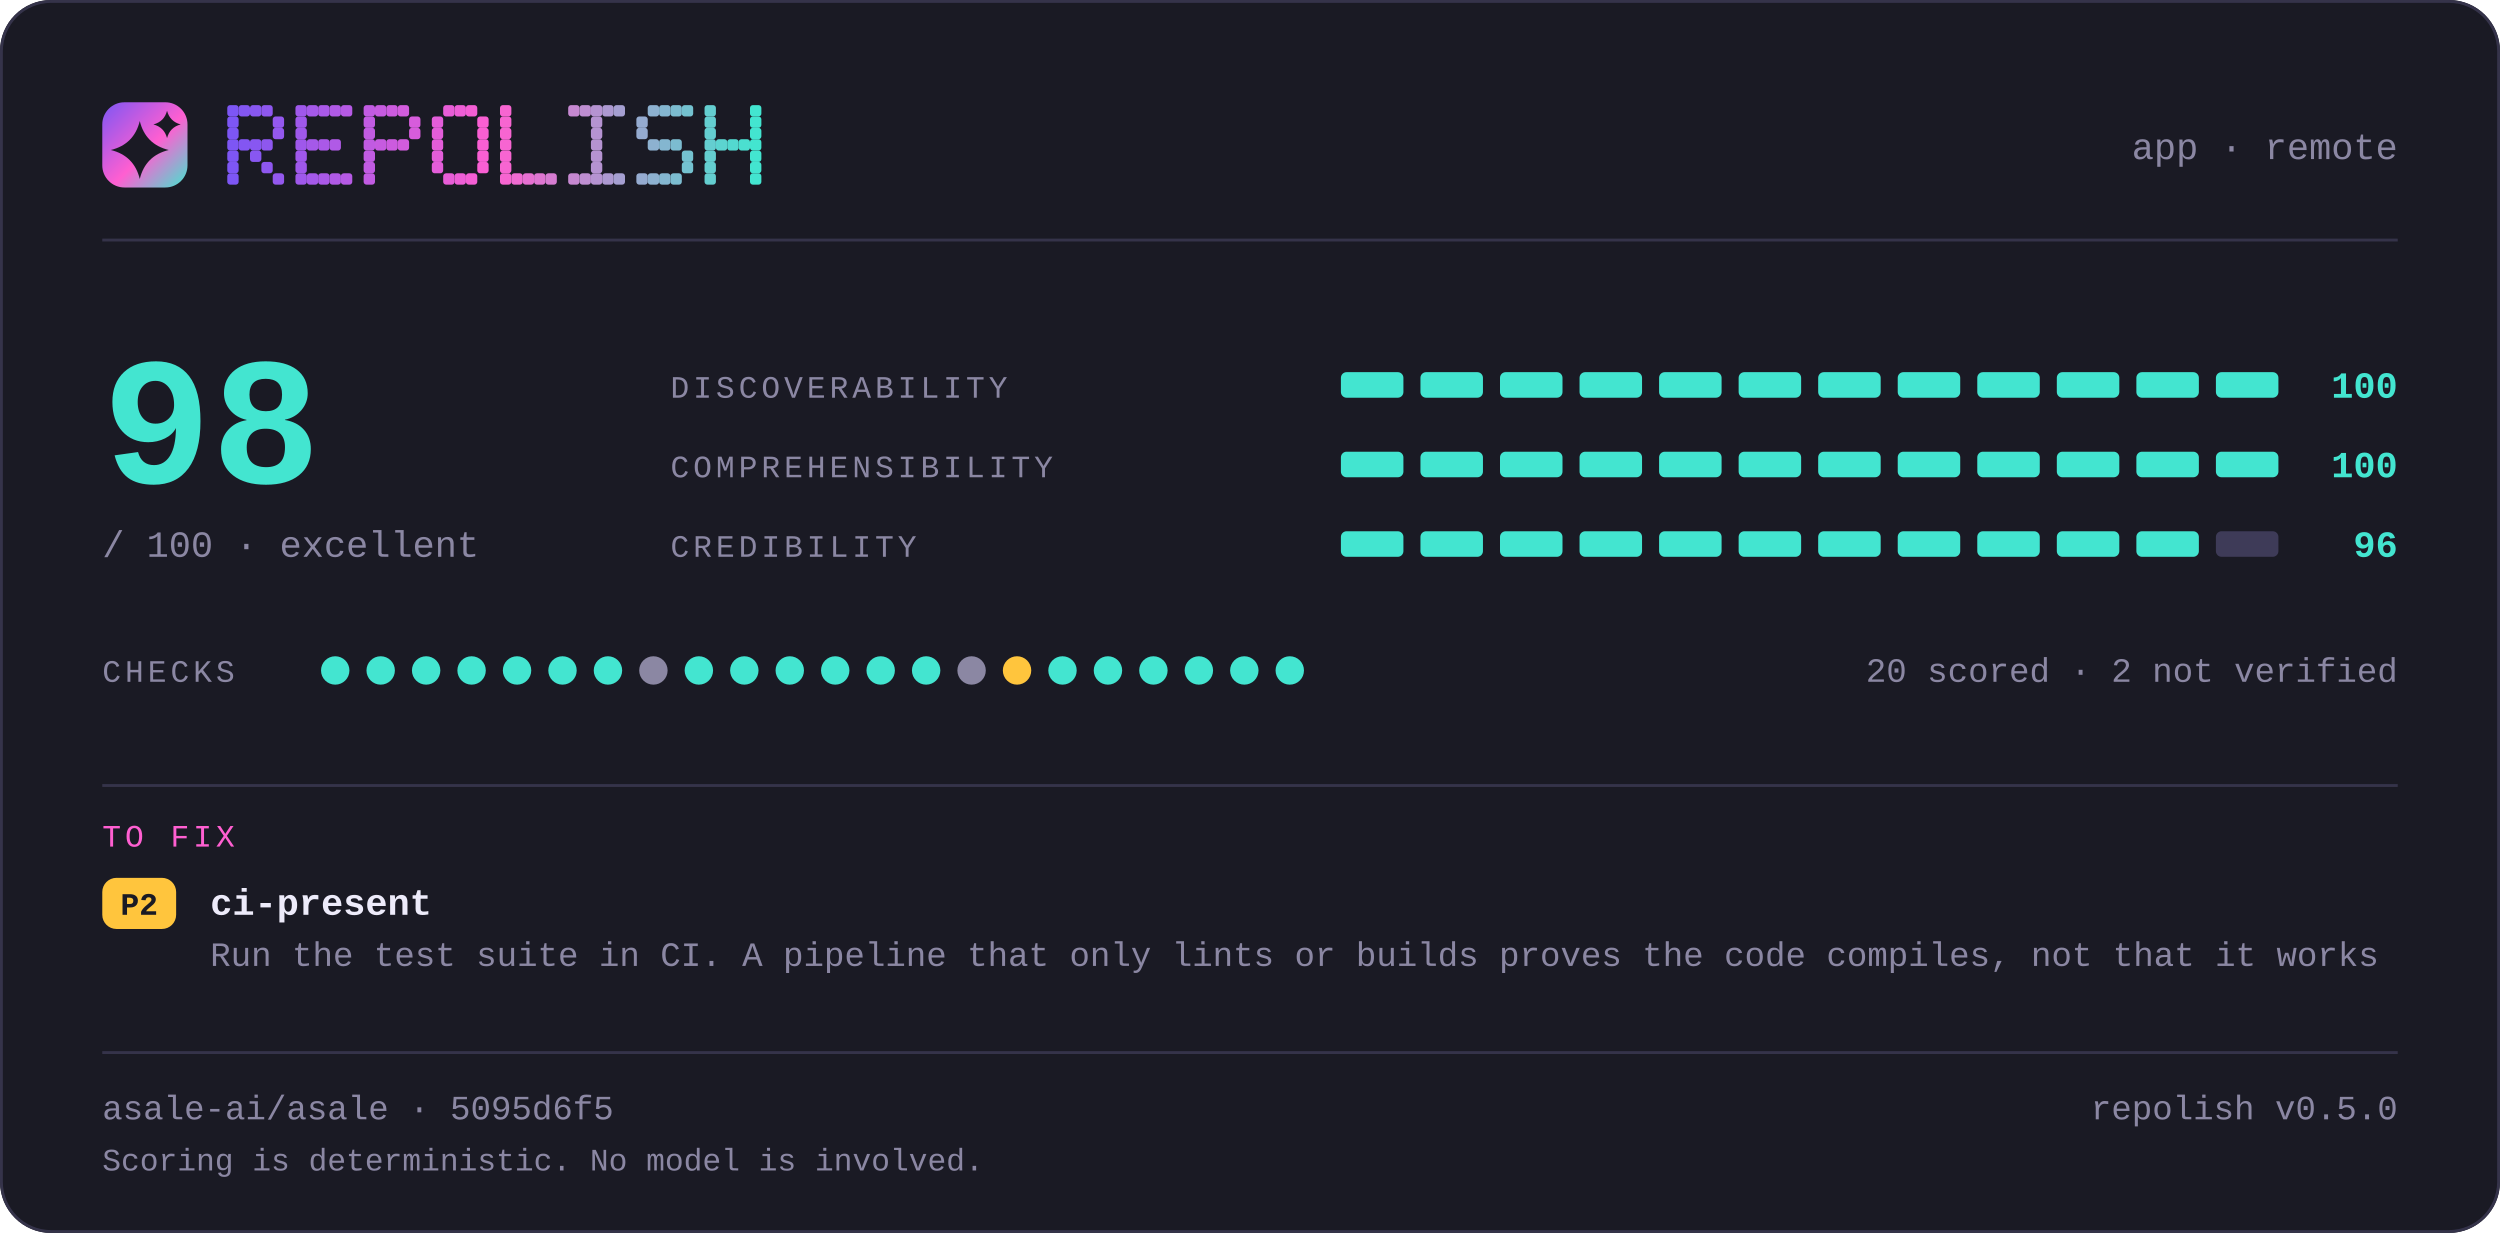
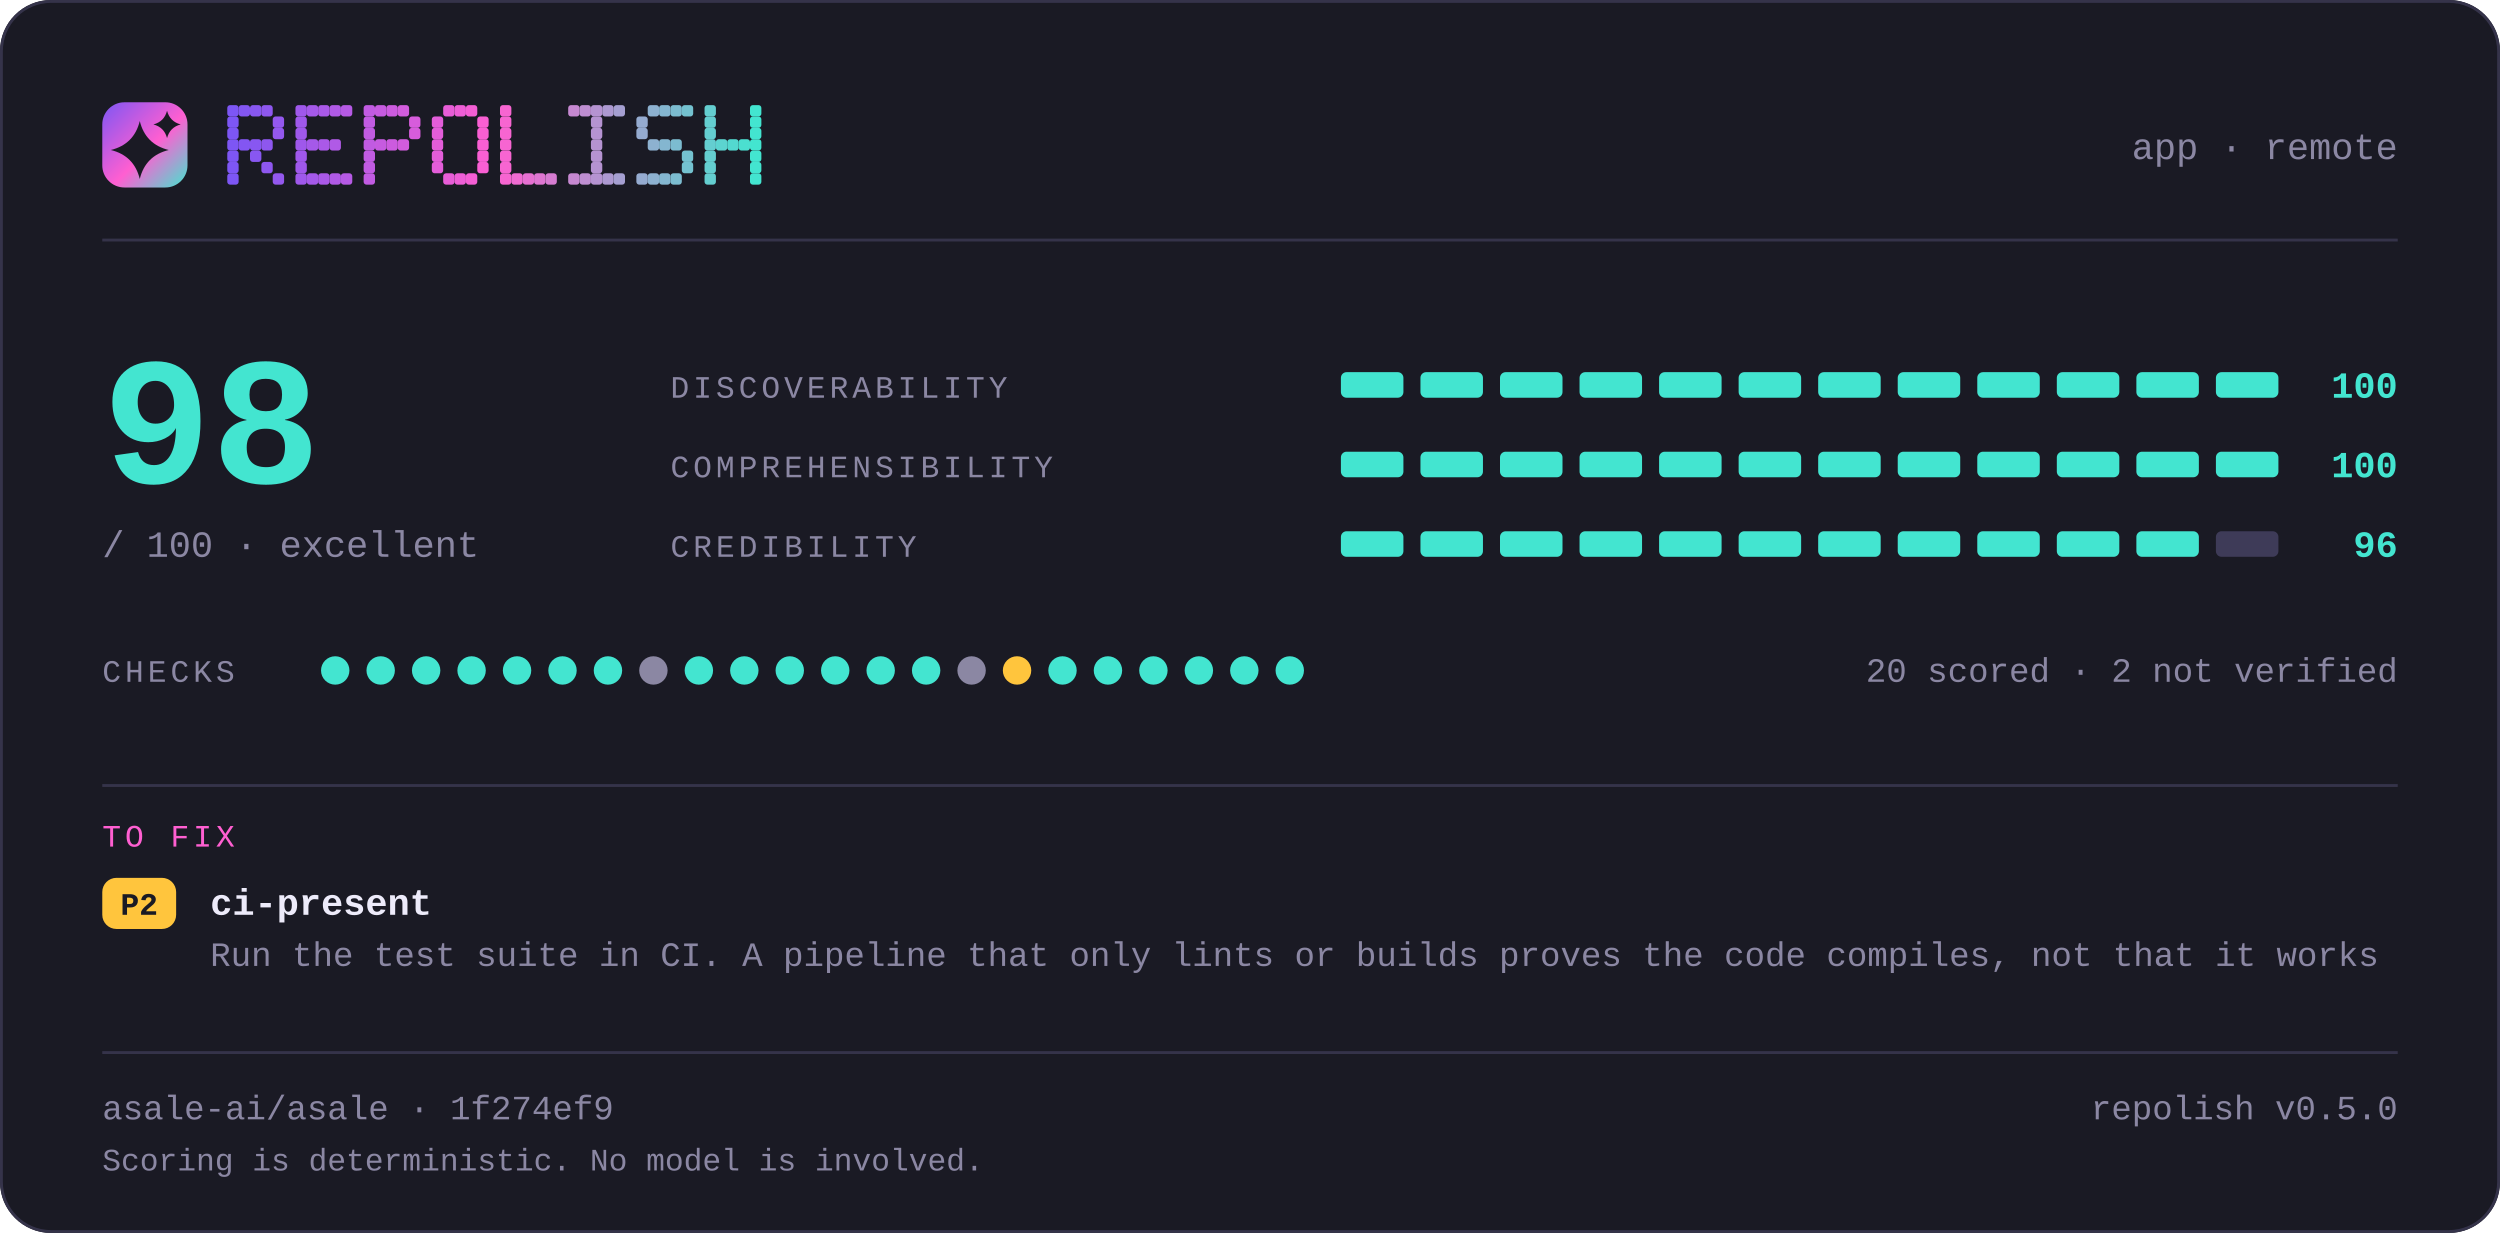
<svg xmlns="http://www.w3.org/2000/svg" width="880" height="434" viewBox="0 0 880 434" lang="en" role="img" aria-label="repolish report card — 98 out of 100">
  <defs>
    <linearGradient id="brand" x1="0" y1="0" x2="1" y2="1">
      <stop offset="0" stop-color="#7d56f4" />
      <stop offset="0.55" stop-color="#ff5fd1" />
      <stop offset="1" stop-color="#43e5d0" />
    </linearGradient>
  </defs>
  <style>
    .t { font-family: ui-monospace, SFMono-Regular, "SF Mono", Menlo, Consolas, "Liberation Mono", "Noto Sans Mono CJK SC", "Noto Sans Mono CJK JP", "Microsoft YaHei", "Hiragino Sans", "Yu Gothic", monospace; }
  </style>
  <rect x="0" y="0" width="880" height="434" rx="18.0" fill="#1a1a24" />
  <rect x="0.5" y="0.5" width="879" height="433" rx="17.5" fill="none" stroke="#35334a" />
  <rect x="36" y="36" width="30" height="30" rx="7.8" fill="url(#brand)" />
  <path d="M49.2 42.6Q51.2 50.8 59.4 52.8Q51.2 54.8 49.2 63.0Q47.2 54.8 39.0 52.8Q47.2 50.8 49.2 42.6Z" fill="#1a1a24" />
  <path d="M58.8 39.0Q59.8 42.8 63.6 43.8Q59.8 44.8 58.8 48.6Q57.8 44.8 54.0 43.8Q57.8 42.8 58.8 39.0Z" fill="#1a1a24" />
  <g fill="#7d56f4">
    <rect x="80" y="37" width="4" height="4" rx="1" />
    <rect x="80" y="41" width="4" height="4" rx="1" />
    <rect x="80" y="45" width="4" height="4" rx="1" />
    <rect x="80" y="49" width="4" height="4" rx="1" />
    <rect x="80" y="53" width="4" height="4" rx="1" />
    <rect x="80" y="57" width="4" height="4" rx="1" />
    <rect x="80" y="61" width="4" height="4" rx="1" />
  </g>
  <g fill="#8356f2">
    <rect x="84" y="37" width="4" height="4" rx="1" />
    <rect x="84" y="49" width="4" height="4" rx="1" />
  </g>
  <g fill="#8857f1">
    <rect x="88" y="37" width="4" height="4" rx="1" />
    <rect x="88" y="49" width="4" height="4" rx="1" />
    <rect x="88" y="53" width="4" height="4" rx="1" />
  </g>
  <g fill="#8e57ef">
    <rect x="92" y="37" width="4" height="4" rx="1" />
    <rect x="92" y="49" width="4" height="4" rx="1" />
    <rect x="92" y="57" width="4" height="4" rx="1" />
  </g>
  <g fill="#9458ee">
    <rect x="96" y="41" width="4" height="4" rx="1" />
    <rect x="96" y="45" width="4" height="4" rx="1" />
    <rect x="96" y="61" width="4" height="4" rx="1" />
  </g>
  <g fill="#9f58eb">
    <rect x="104" y="37" width="4" height="4" rx="1" />
    <rect x="104" y="41" width="4" height="4" rx="1" />
    <rect x="104" y="45" width="4" height="4" rx="1" />
    <rect x="104" y="49" width="4" height="4" rx="1" />
    <rect x="104" y="53" width="4" height="4" rx="1" />
    <rect x="104" y="57" width="4" height="4" rx="1" />
    <rect x="104" y="61" width="4" height="4" rx="1" />
  </g>
  <g fill="#a559e9">
    <rect x="108" y="37" width="4" height="4" rx="1" />
    <rect x="108" y="49" width="4" height="4" rx="1" />
    <rect x="108" y="61" width="4" height="4" rx="1" />
  </g>
  <g fill="#aa59e8">
    <rect x="112" y="37" width="4" height="4" rx="1" />
    <rect x="112" y="49" width="4" height="4" rx="1" />
    <rect x="112" y="61" width="4" height="4" rx="1" />
  </g>
  <g fill="#b05ae6">
    <rect x="116" y="37" width="4" height="4" rx="1" />
    <rect x="116" y="49" width="4" height="4" rx="1" />
    <rect x="116" y="61" width="4" height="4" rx="1" />
  </g>
  <g fill="#b65ae5">
    <rect x="120" y="37" width="4" height="4" rx="1" />
    <rect x="120" y="61" width="4" height="4" rx="1" />
  </g>
  <g fill="#c15be2">
    <rect x="128" y="37" width="4" height="4" rx="1" />
    <rect x="128" y="41" width="4" height="4" rx="1" />
    <rect x="128" y="45" width="4" height="4" rx="1" />
    <rect x="128" y="49" width="4" height="4" rx="1" />
    <rect x="128" y="53" width="4" height="4" rx="1" />
    <rect x="128" y="57" width="4" height="4" rx="1" />
    <rect x="128" y="61" width="4" height="4" rx="1" />
  </g>
  <g fill="#c65be0">
    <rect x="132" y="37" width="4" height="4" rx="1" />
    <rect x="132" y="49" width="4" height="4" rx="1" />
  </g>
  <g fill="#cc5bdf">
    <rect x="136" y="37" width="4" height="4" rx="1" />
    <rect x="136" y="49" width="4" height="4" rx="1" />
  </g>
  <g fill="#d25cdd">
    <rect x="140" y="37" width="4" height="4" rx="1" />
    <rect x="140" y="49" width="4" height="4" rx="1" />
  </g>
  <g fill="#d75cdc">
    <rect x="144" y="41" width="4" height="4" rx="1" />
    <rect x="144" y="45" width="4" height="4" rx="1" />
  </g>
  <g fill="#e35dd9">
    <rect x="152" y="41" width="4" height="4" rx="1" />
    <rect x="152" y="45" width="4" height="4" rx="1" />
    <rect x="152" y="49" width="4" height="4" rx="1" />
    <rect x="152" y="53" width="4" height="4" rx="1" />
    <rect x="152" y="57" width="4" height="4" rx="1" />
  </g>
  <g fill="#e85dd7">
    <rect x="156" y="37" width="4" height="4" rx="1" />
    <rect x="156" y="61" width="4" height="4" rx="1" />
  </g>
  <g fill="#ee5ed6">
    <rect x="160" y="37" width="4" height="4" rx="1" />
    <rect x="160" y="61" width="4" height="4" rx="1" />
  </g>
  <g fill="#f45ed4">
    <rect x="164" y="37" width="4" height="4" rx="1" />
    <rect x="164" y="61" width="4" height="4" rx="1" />
  </g>
  <g fill="#f95fd3">
    <rect x="168" y="41" width="4" height="4" rx="1" />
    <rect x="168" y="45" width="4" height="4" rx="1" />
    <rect x="168" y="49" width="4" height="4" rx="1" />
    <rect x="168" y="53" width="4" height="4" rx="1" />
    <rect x="168" y="57" width="4" height="4" rx="1" />
  </g>
  <g fill="#f765d1">
    <rect x="176" y="37" width="4" height="4" rx="1" />
    <rect x="176" y="41" width="4" height="4" rx="1" />
    <rect x="176" y="45" width="4" height="4" rx="1" />
    <rect x="176" y="49" width="4" height="4" rx="1" />
    <rect x="176" y="53" width="4" height="4" rx="1" />
    <rect x="176" y="57" width="4" height="4" rx="1" />
    <rect x="176" y="61" width="4" height="4" rx="1" />
  </g>
  <g fill="#ef6bd1">
    <rect x="180" y="61" width="4" height="4" rx="1" />
  </g>
  <g fill="#e670d1">
    <rect x="184" y="61" width="4" height="4" rx="1" />
  </g>
  <g fill="#de76d1">
    <rect x="188" y="61" width="4" height="4" rx="1" />
  </g>
  <g fill="#d67cd1">
    <rect x="192" y="61" width="4" height="4" rx="1" />
  </g>
  <g fill="#c688d1">
    <rect x="200" y="37" width="4" height="4" rx="1" />
    <rect x="200" y="61" width="4" height="4" rx="1" />
  </g>
  <g fill="#be8ed1">
    <rect x="204" y="37" width="4" height="4" rx="1" />
    <rect x="204" y="61" width="4" height="4" rx="1" />
  </g>
  <g fill="#b593d1">
    <rect x="208" y="37" width="4" height="4" rx="1" />
    <rect x="208" y="41" width="4" height="4" rx="1" />
    <rect x="208" y="45" width="4" height="4" rx="1" />
    <rect x="208" y="49" width="4" height="4" rx="1" />
    <rect x="208" y="53" width="4" height="4" rx="1" />
    <rect x="208" y="57" width="4" height="4" rx="1" />
    <rect x="208" y="61" width="4" height="4" rx="1" />
  </g>
  <g fill="#ad99d1">
    <rect x="212" y="37" width="4" height="4" rx="1" />
    <rect x="212" y="61" width="4" height="4" rx="1" />
  </g>
  <g fill="#a59fd1">
    <rect x="216" y="37" width="4" height="4" rx="1" />
    <rect x="216" y="61" width="4" height="4" rx="1" />
  </g>
  <g fill="#95abd0">
    <rect x="224" y="41" width="4" height="4" rx="1" />
    <rect x="224" y="45" width="4" height="4" rx="1" />
    <rect x="224" y="61" width="4" height="4" rx="1" />
  </g>
  <g fill="#8db1d0">
    <rect x="228" y="37" width="4" height="4" rx="1" />
    <rect x="228" y="49" width="4" height="4" rx="1" />
    <rect x="228" y="61" width="4" height="4" rx="1" />
  </g>
  <g fill="#84b6d0">
    <rect x="232" y="37" width="4" height="4" rx="1" />
    <rect x="232" y="49" width="4" height="4" rx="1" />
    <rect x="232" y="61" width="4" height="4" rx="1" />
  </g>
  <g fill="#7cbcd0">
    <rect x="236" y="37" width="4" height="4" rx="1" />
    <rect x="236" y="49" width="4" height="4" rx="1" />
    <rect x="236" y="61" width="4" height="4" rx="1" />
  </g>
  <g fill="#74c2d0">
    <rect x="240" y="37" width="4" height="4" rx="1" />
    <rect x="240" y="53" width="4" height="4" rx="1" />
    <rect x="240" y="57" width="4" height="4" rx="1" />
  </g>
  <g fill="#64ced0">
    <rect x="248" y="37" width="4" height="4" rx="1" />
    <rect x="248" y="41" width="4" height="4" rx="1" />
    <rect x="248" y="45" width="4" height="4" rx="1" />
    <rect x="248" y="49" width="4" height="4" rx="1" />
    <rect x="248" y="53" width="4" height="4" rx="1" />
    <rect x="248" y="57" width="4" height="4" rx="1" />
    <rect x="248" y="61" width="4" height="4" rx="1" />
  </g>
  <g fill="#5cd4d0">
    <rect x="252" y="49" width="4" height="4" rx="1" />
  </g>
  <g fill="#53d9d0">
    <rect x="256" y="49" width="4" height="4" rx="1" />
  </g>
  <g fill="#4bdfd0">
    <rect x="260" y="49" width="4" height="4" rx="1" />
  </g>
  <g fill="#43e5d0">
    <rect x="264" y="37" width="4" height="4" rx="1" />
    <rect x="264" y="41" width="4" height="4" rx="1" />
    <rect x="264" y="45" width="4" height="4" rx="1" />
    <rect x="264" y="49" width="4" height="4" rx="1" />
    <rect x="264" y="53" width="4" height="4" rx="1" />
    <rect x="264" y="57" width="4" height="4" rx="1" />
    <rect x="264" y="61" width="4" height="4" rx="1" />
  </g>
  <text class="t" x="844" y="56" font-size="13" fill="#8b87a3" text-anchor="end">app · remote</text>
  <rect x="36" y="84" width="808" height="1" fill="#35334a" />
  <text class="t" x="36" y="170" font-size="64" fill="#43e5d0" text-anchor="start" font-weight="700">98</text>
  <text class="t" x="36" y="196" font-size="13" fill="#8b87a3" text-anchor="start">/ 100  ·  excellent</text>
  <text class="t" x="236" y="140" font-size="11" fill="#8b87a3" text-anchor="start" letter-spacing="1.4">DISCOVERABILITY</text>
  <rect x="472" y="131" width="22" height="9" rx="2.0" fill="#43e5d0" />
  <rect x="500" y="131" width="22" height="9" rx="2.0" fill="#43e5d0" />
  <rect x="528" y="131" width="22" height="9" rx="2.0" fill="#43e5d0" />
  <rect x="556" y="131" width="22" height="9" rx="2.0" fill="#43e5d0" />
  <rect x="584" y="131" width="22" height="9" rx="2.0" fill="#43e5d0" />
  <rect x="612" y="131" width="22" height="9" rx="2.0" fill="#43e5d0" />
  <rect x="640" y="131" width="22" height="9" rx="2.0" fill="#43e5d0" />
  <rect x="668" y="131" width="22" height="9" rx="2.0" fill="#43e5d0" />
  <rect x="696" y="131" width="22" height="9" rx="2.0" fill="#43e5d0" />
  <rect x="724" y="131" width="22" height="9" rx="2.0" fill="#43e5d0" />
  <rect x="752" y="131" width="22" height="9" rx="2.0" fill="#43e5d0" />
  <rect x="780" y="131" width="22" height="9" rx="2.0" fill="#43e5d0" />
  <text class="t" x="844" y="140" font-size="13" fill="#43e5d0" text-anchor="end" font-weight="700">100</text>
  <text class="t" x="236" y="168" font-size="11" fill="#8b87a3" text-anchor="start" letter-spacing="1.4">COMPREHENSIBILITY</text>
  <rect x="472" y="159" width="22" height="9" rx="2.0" fill="#43e5d0" />
  <rect x="500" y="159" width="22" height="9" rx="2.0" fill="#43e5d0" />
  <rect x="528" y="159" width="22" height="9" rx="2.0" fill="#43e5d0" />
  <rect x="556" y="159" width="22" height="9" rx="2.0" fill="#43e5d0" />
  <rect x="584" y="159" width="22" height="9" rx="2.0" fill="#43e5d0" />
  <rect x="612" y="159" width="22" height="9" rx="2.0" fill="#43e5d0" />
  <rect x="640" y="159" width="22" height="9" rx="2.0" fill="#43e5d0" />
  <rect x="668" y="159" width="22" height="9" rx="2.0" fill="#43e5d0" />
  <rect x="696" y="159" width="22" height="9" rx="2.0" fill="#43e5d0" />
  <rect x="724" y="159" width="22" height="9" rx="2.0" fill="#43e5d0" />
  <rect x="752" y="159" width="22" height="9" rx="2.0" fill="#43e5d0" />
  <rect x="780" y="159" width="22" height="9" rx="2.0" fill="#43e5d0" />
  <text class="t" x="844" y="168" font-size="13" fill="#43e5d0" text-anchor="end" font-weight="700">100</text>
  <text class="t" x="236" y="196" font-size="11" fill="#8b87a3" text-anchor="start" letter-spacing="1.4">CREDIBILITY</text>
  <rect x="472" y="187" width="22" height="9" rx="2.0" fill="#43e5d0" />
  <rect x="500" y="187" width="22" height="9" rx="2.0" fill="#43e5d0" />
  <rect x="528" y="187" width="22" height="9" rx="2.0" fill="#43e5d0" />
  <rect x="556" y="187" width="22" height="9" rx="2.0" fill="#43e5d0" />
  <rect x="584" y="187" width="22" height="9" rx="2.0" fill="#43e5d0" />
  <rect x="612" y="187" width="22" height="9" rx="2.0" fill="#43e5d0" />
  <rect x="640" y="187" width="22" height="9" rx="2.0" fill="#43e5d0" />
  <rect x="668" y="187" width="22" height="9" rx="2.0" fill="#43e5d0" />
  <rect x="696" y="187" width="22" height="9" rx="2.0" fill="#43e5d0" />
  <rect x="724" y="187" width="22" height="9" rx="2.0" fill="#43e5d0" />
  <rect x="752" y="187" width="22" height="9" rx="2.0" fill="#43e5d0" />
  <rect x="780" y="187" width="22" height="9" rx="2.0" fill="#3e3b58" />
  <text class="t" x="844" y="196" font-size="13" fill="#43e5d0" text-anchor="end" font-weight="700">96</text>
  <text class="t" x="36" y="240" font-size="11" fill="#8b87a3" text-anchor="start" letter-spacing="1.4">CHECKS</text>
  <circle cx="118" cy="236" r="5" fill="#43e5d0" />
  <circle cx="134" cy="236" r="5" fill="#43e5d0" />
  <circle cx="150" cy="236" r="5" fill="#43e5d0" />
  <circle cx="166" cy="236" r="5" fill="#43e5d0" />
  <circle cx="182" cy="236" r="5" fill="#43e5d0" />
  <circle cx="198" cy="236" r="5" fill="#43e5d0" />
  <circle cx="214" cy="236" r="5" fill="#43e5d0" />
  <circle cx="230" cy="236" r="5" fill="#8b87a3" />
  <circle cx="246" cy="236" r="5" fill="#43e5d0" />
  <circle cx="262" cy="236" r="5" fill="#43e5d0" />
  <circle cx="278" cy="236" r="5" fill="#43e5d0" />
  <circle cx="294" cy="236" r="5" fill="#43e5d0" />
  <circle cx="310" cy="236" r="5" fill="#43e5d0" />
  <circle cx="326" cy="236" r="5" fill="#43e5d0" />
  <circle cx="342" cy="236" r="5" fill="#8b87a3" />
  <circle cx="358" cy="236" r="5" fill="#ffc53d" />
  <circle cx="374" cy="236" r="5" fill="#43e5d0" />
  <circle cx="390" cy="236" r="5" fill="#43e5d0" />
  <circle cx="406" cy="236" r="5" fill="#43e5d0" />
  <circle cx="422" cy="236" r="5" fill="#43e5d0" />
  <circle cx="438" cy="236" r="5" fill="#43e5d0" />
  <circle cx="454" cy="236" r="5" fill="#43e5d0" />
  <text class="t" x="844" y="240" font-size="12" fill="#8b87a3" text-anchor="end">20 scored · 2 not verified</text>
  <rect x="36" y="276" width="808" height="1" fill="#35334a" />
  <text class="t" x="36" y="298" font-size="11" fill="#ff5fd1" text-anchor="start" letter-spacing="1.4">TO FIX</text>
  <rect x="36" y="309" width="26" height="18" rx="5.0" fill="#ffc53d" />
  <text class="t" x="49" y="322" font-size="11" fill="#1a1a24" text-anchor="middle" font-weight="700">P2</text>
  <text class="t" x="74" y="322" font-size="13" fill="#edebfa" text-anchor="start" font-weight="700">ci-present</text>
  <text class="t" x="74" y="340" font-size="12" fill="#8b87a3" text-anchor="start">Run the test suite in CI. A pipeline that only lints or builds proves the code compiles, not that it works</text>
  <rect x="36" y="370" width="808" height="1" fill="#35334a" />
-   <text class="t" x="36" y="394" font-size="12" fill="#8b87a3" text-anchor="start">asale-ai/asale · 5095d6f5</text>
+   <text class="t" x="36" y="394" font-size="12" fill="#8b87a3" text-anchor="start">asale-ai/asale · 1f274ef9</text>
  <text class="t" x="844" y="394" font-size="12" fill="#8b87a3" text-anchor="end">repolish v0.5.0</text>
  <text class="t" x="36" y="412" font-size="11" fill="#8b87a3" text-anchor="start">Scoring is deterministic. No model is involved.</text>
</svg>
